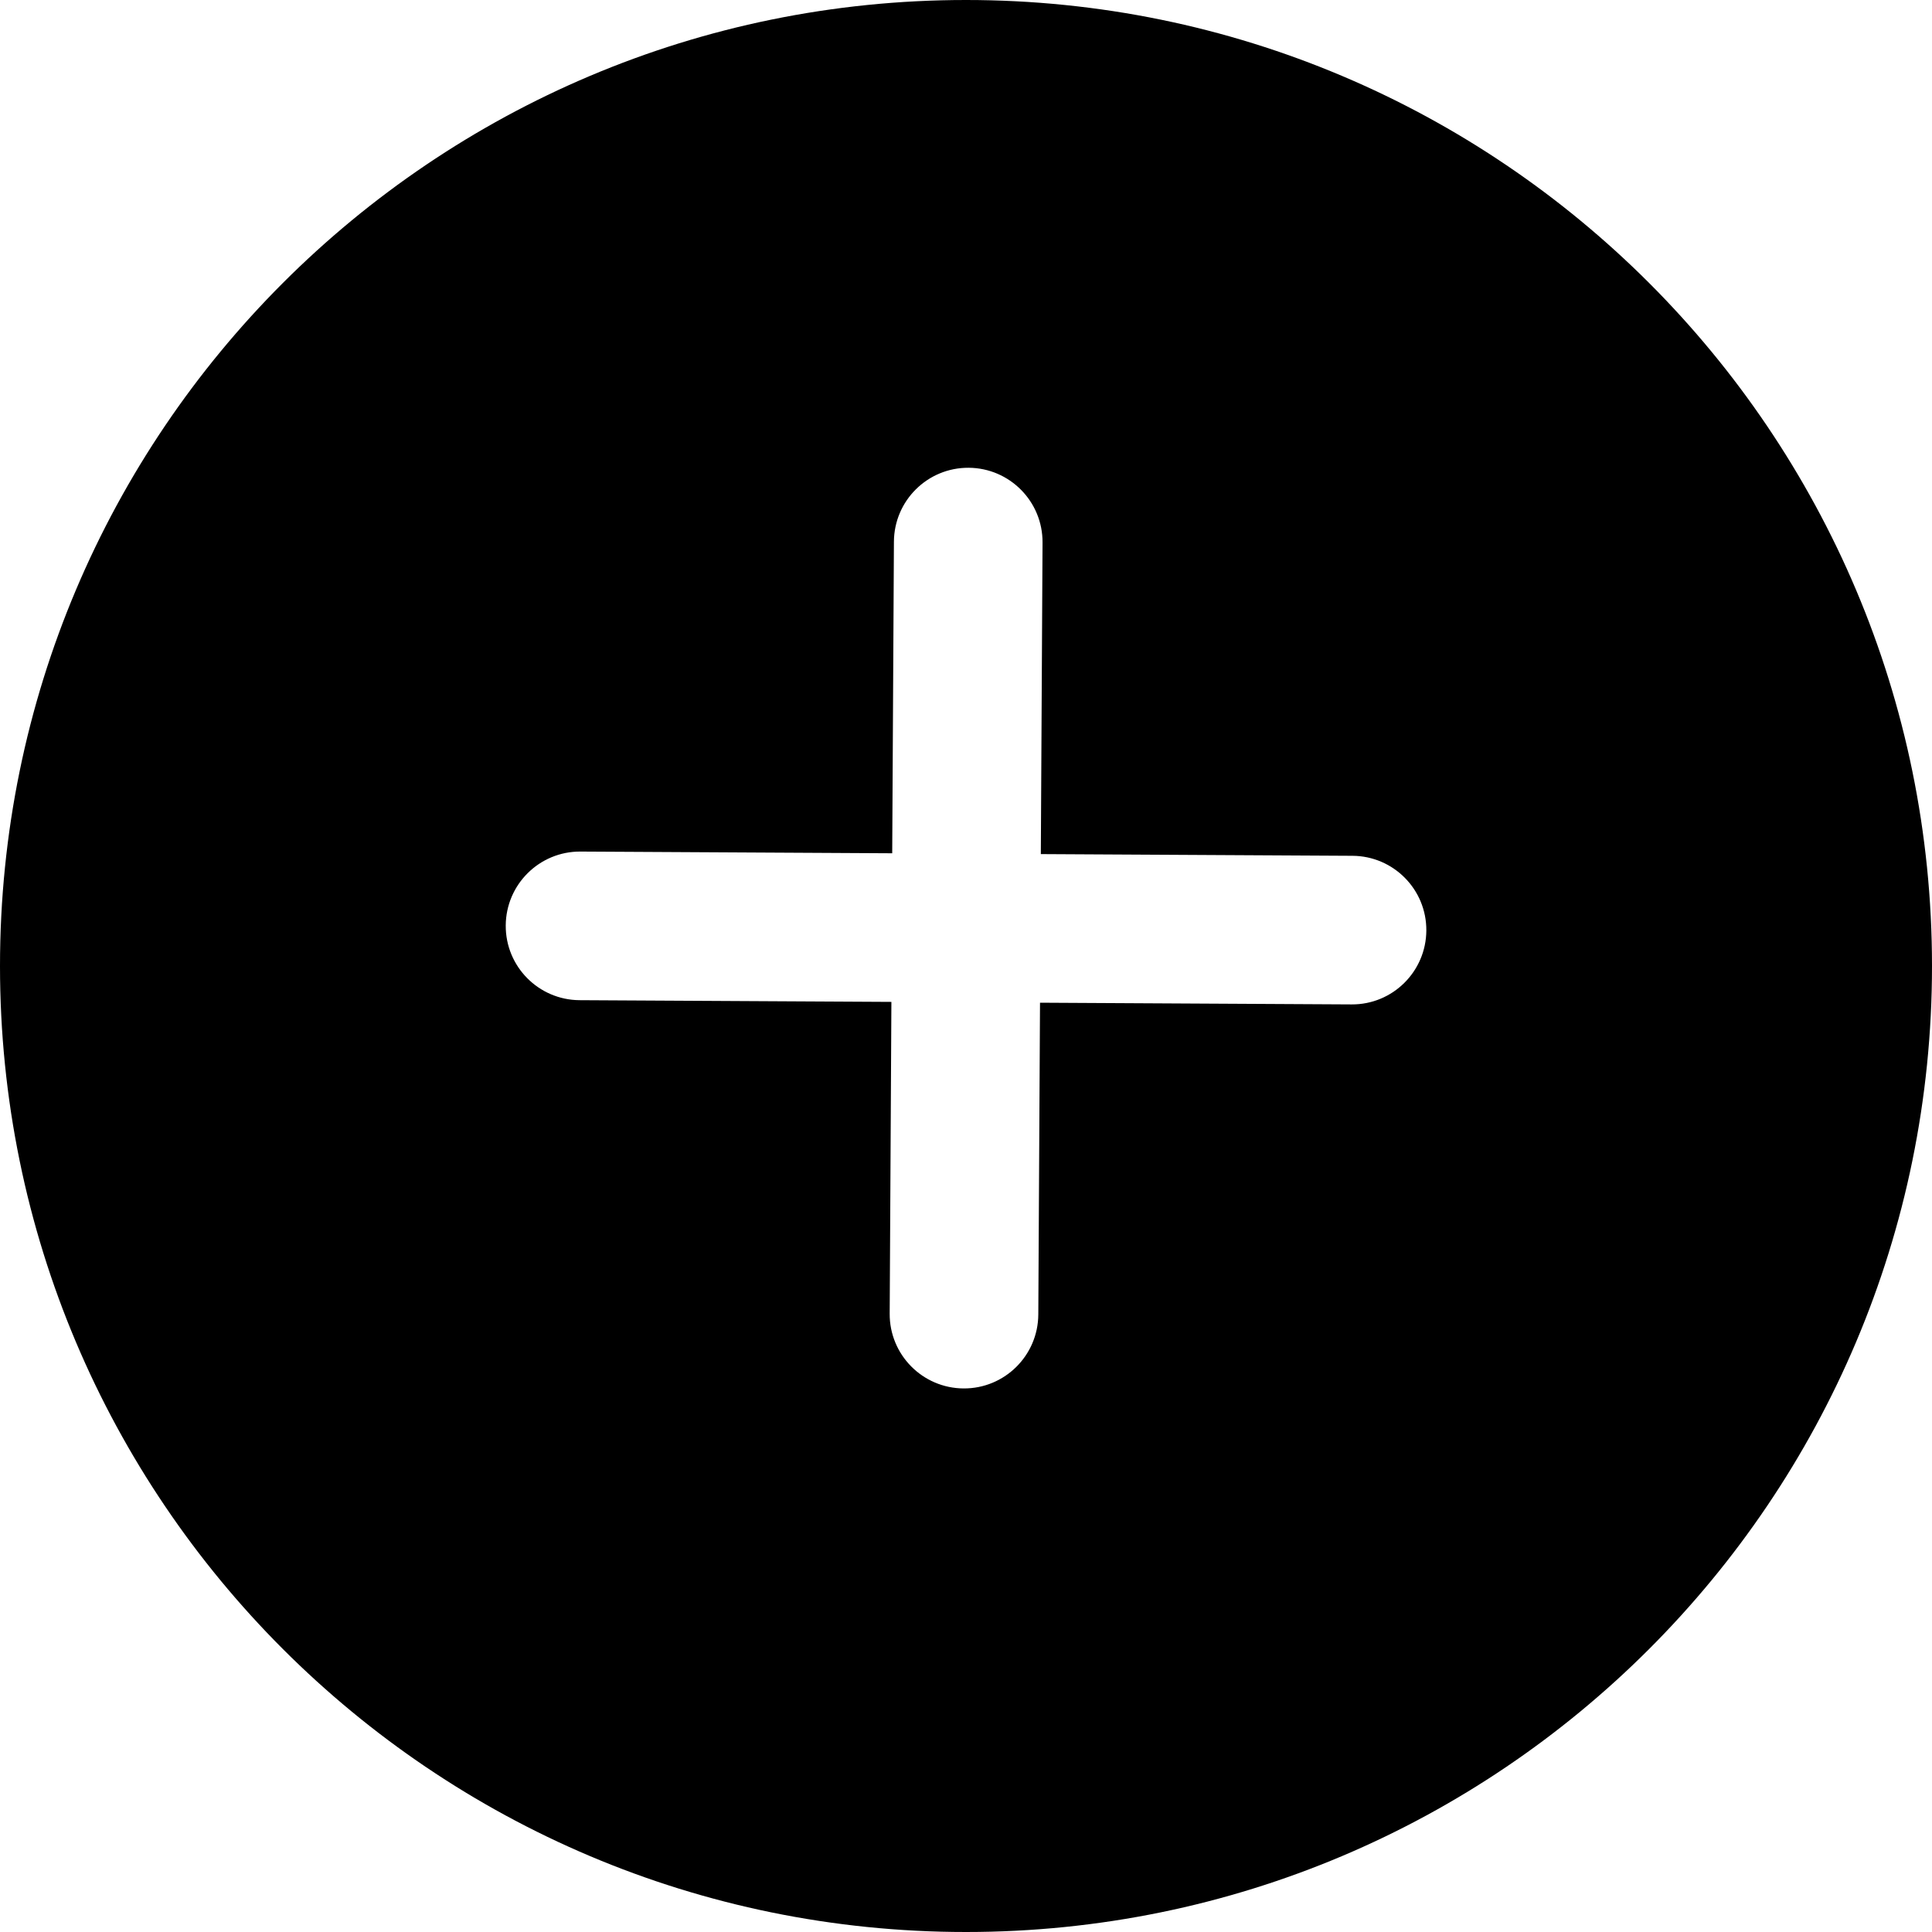
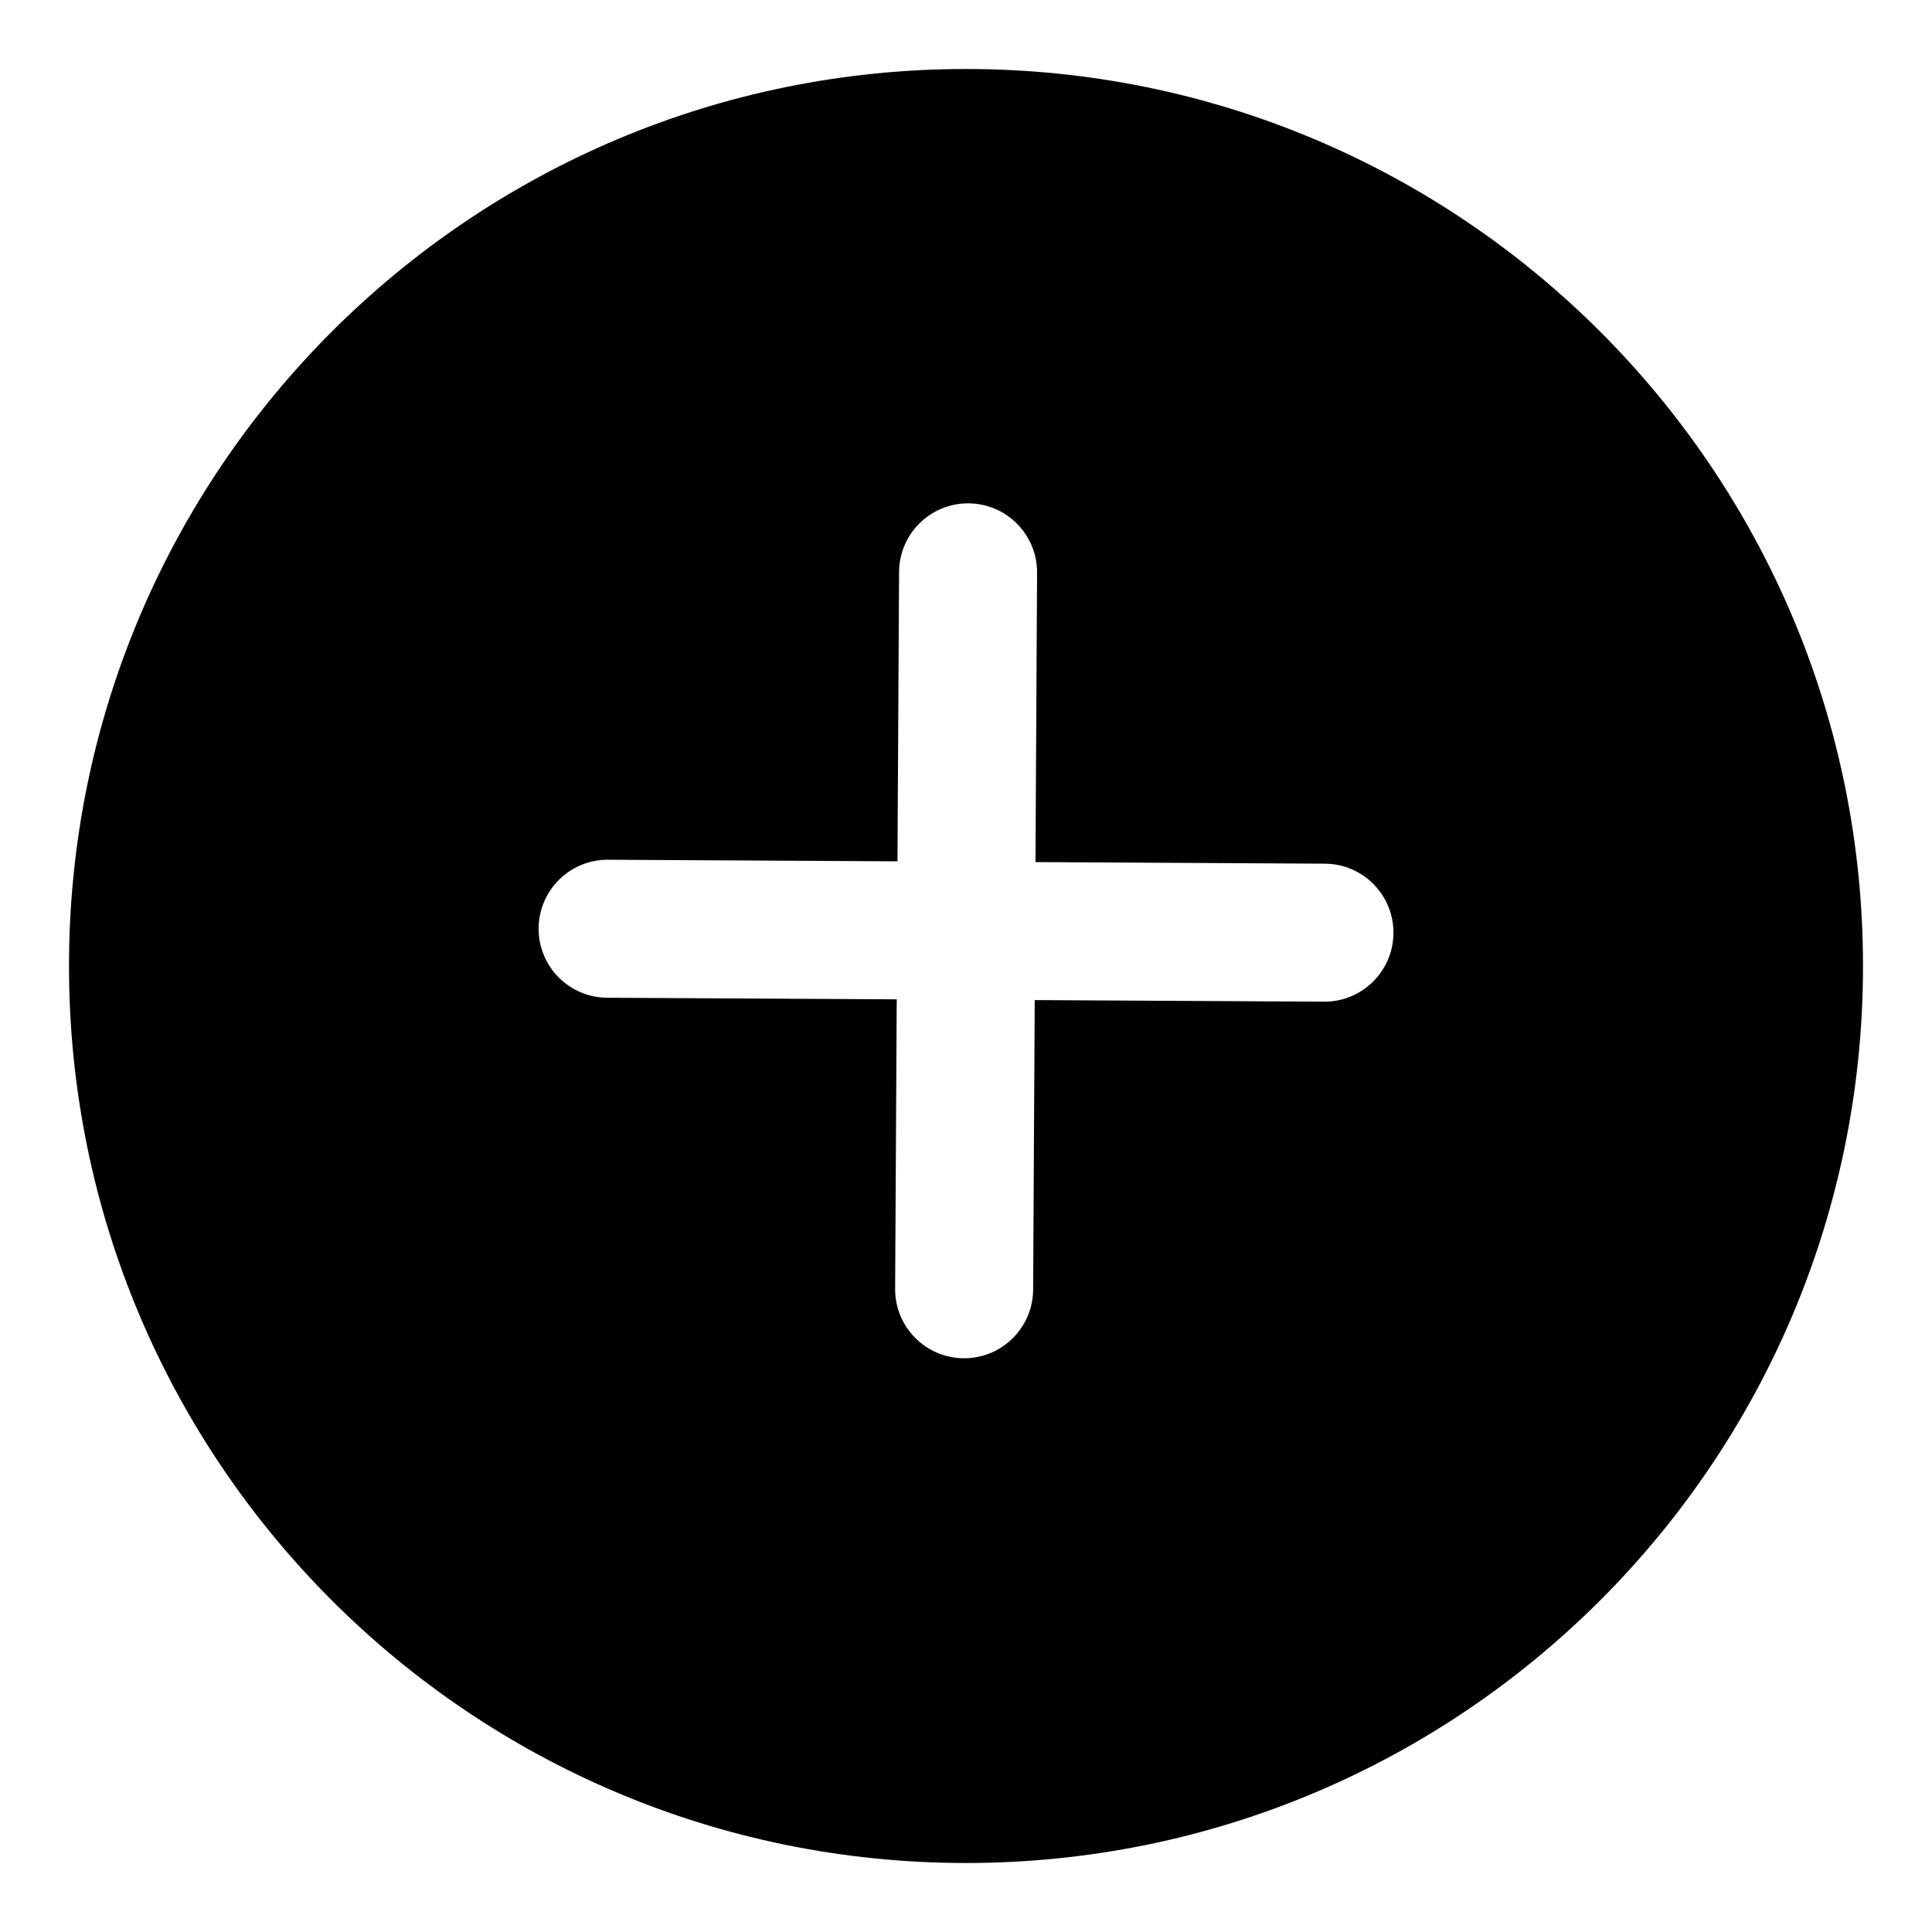
- <svg xmlns="http://www.w3.org/2000/svg" width="26" height="26" viewBox="0 0 26 26" fill="none">
-   <path fill-rule="evenodd" clip-rule="evenodd" d="M0 13C0 20.18 5.82 26 13 26C20.18 26 26 20.18 26 13C26 5.82 20.18 0 13 0C5.82 0 0 5.82 0 13ZM12.968 18.685C13.52 18.688 13.97 18.242 13.973 17.69L13.996 13.494L18.19 13.517C18.742 13.52 19.192 13.074 19.195 12.522C19.198 11.97 18.753 11.52 18.201 11.517L14.007 11.494L14.03 7.301C14.033 6.748 13.587 6.298 13.035 6.295C12.483 6.292 12.033 6.737 12.03 7.29L12.007 11.483L7.811 11.46C7.259 11.457 6.809 11.903 6.806 12.455C6.803 13.007 7.248 13.457 7.8 13.46L11.996 13.483L11.973 17.679C11.97 18.232 12.416 18.682 12.968 18.685Z" fill="black" />
+ <svg xmlns="http://www.w3.org/2000/svg" width="28" height="28" viewBox="0 0 28 28" fill="none">
+   <path fill-rule="evenodd" clip-rule="evenodd" d="M1 14C1 21.18 6.82 27 14 27C21.18 27 27 21.18 27 14C27 6.82 21.18 1 14 1C6.82 1 1 6.82 1 14ZM13.968 19.685C14.52 19.688 14.97 19.242 14.973 18.69L14.996 14.494L19.19 14.517C19.742 14.52 20.192 14.074 20.195 13.522C20.198 12.97 19.753 12.52 19.201 12.517L15.007 12.494L15.03 8.301C15.033 7.748 14.587 7.298 14.035 7.295C13.483 7.292 13.033 7.737 13.03 8.29L13.007 12.483L8.811 12.46C8.259 12.457 7.809 12.903 7.806 13.455C7.803 14.007 8.248 14.457 8.8 14.46L12.996 14.483L12.973 18.679C12.97 19.232 13.416 19.682 13.968 19.685Z" fill="black" />
</svg>
